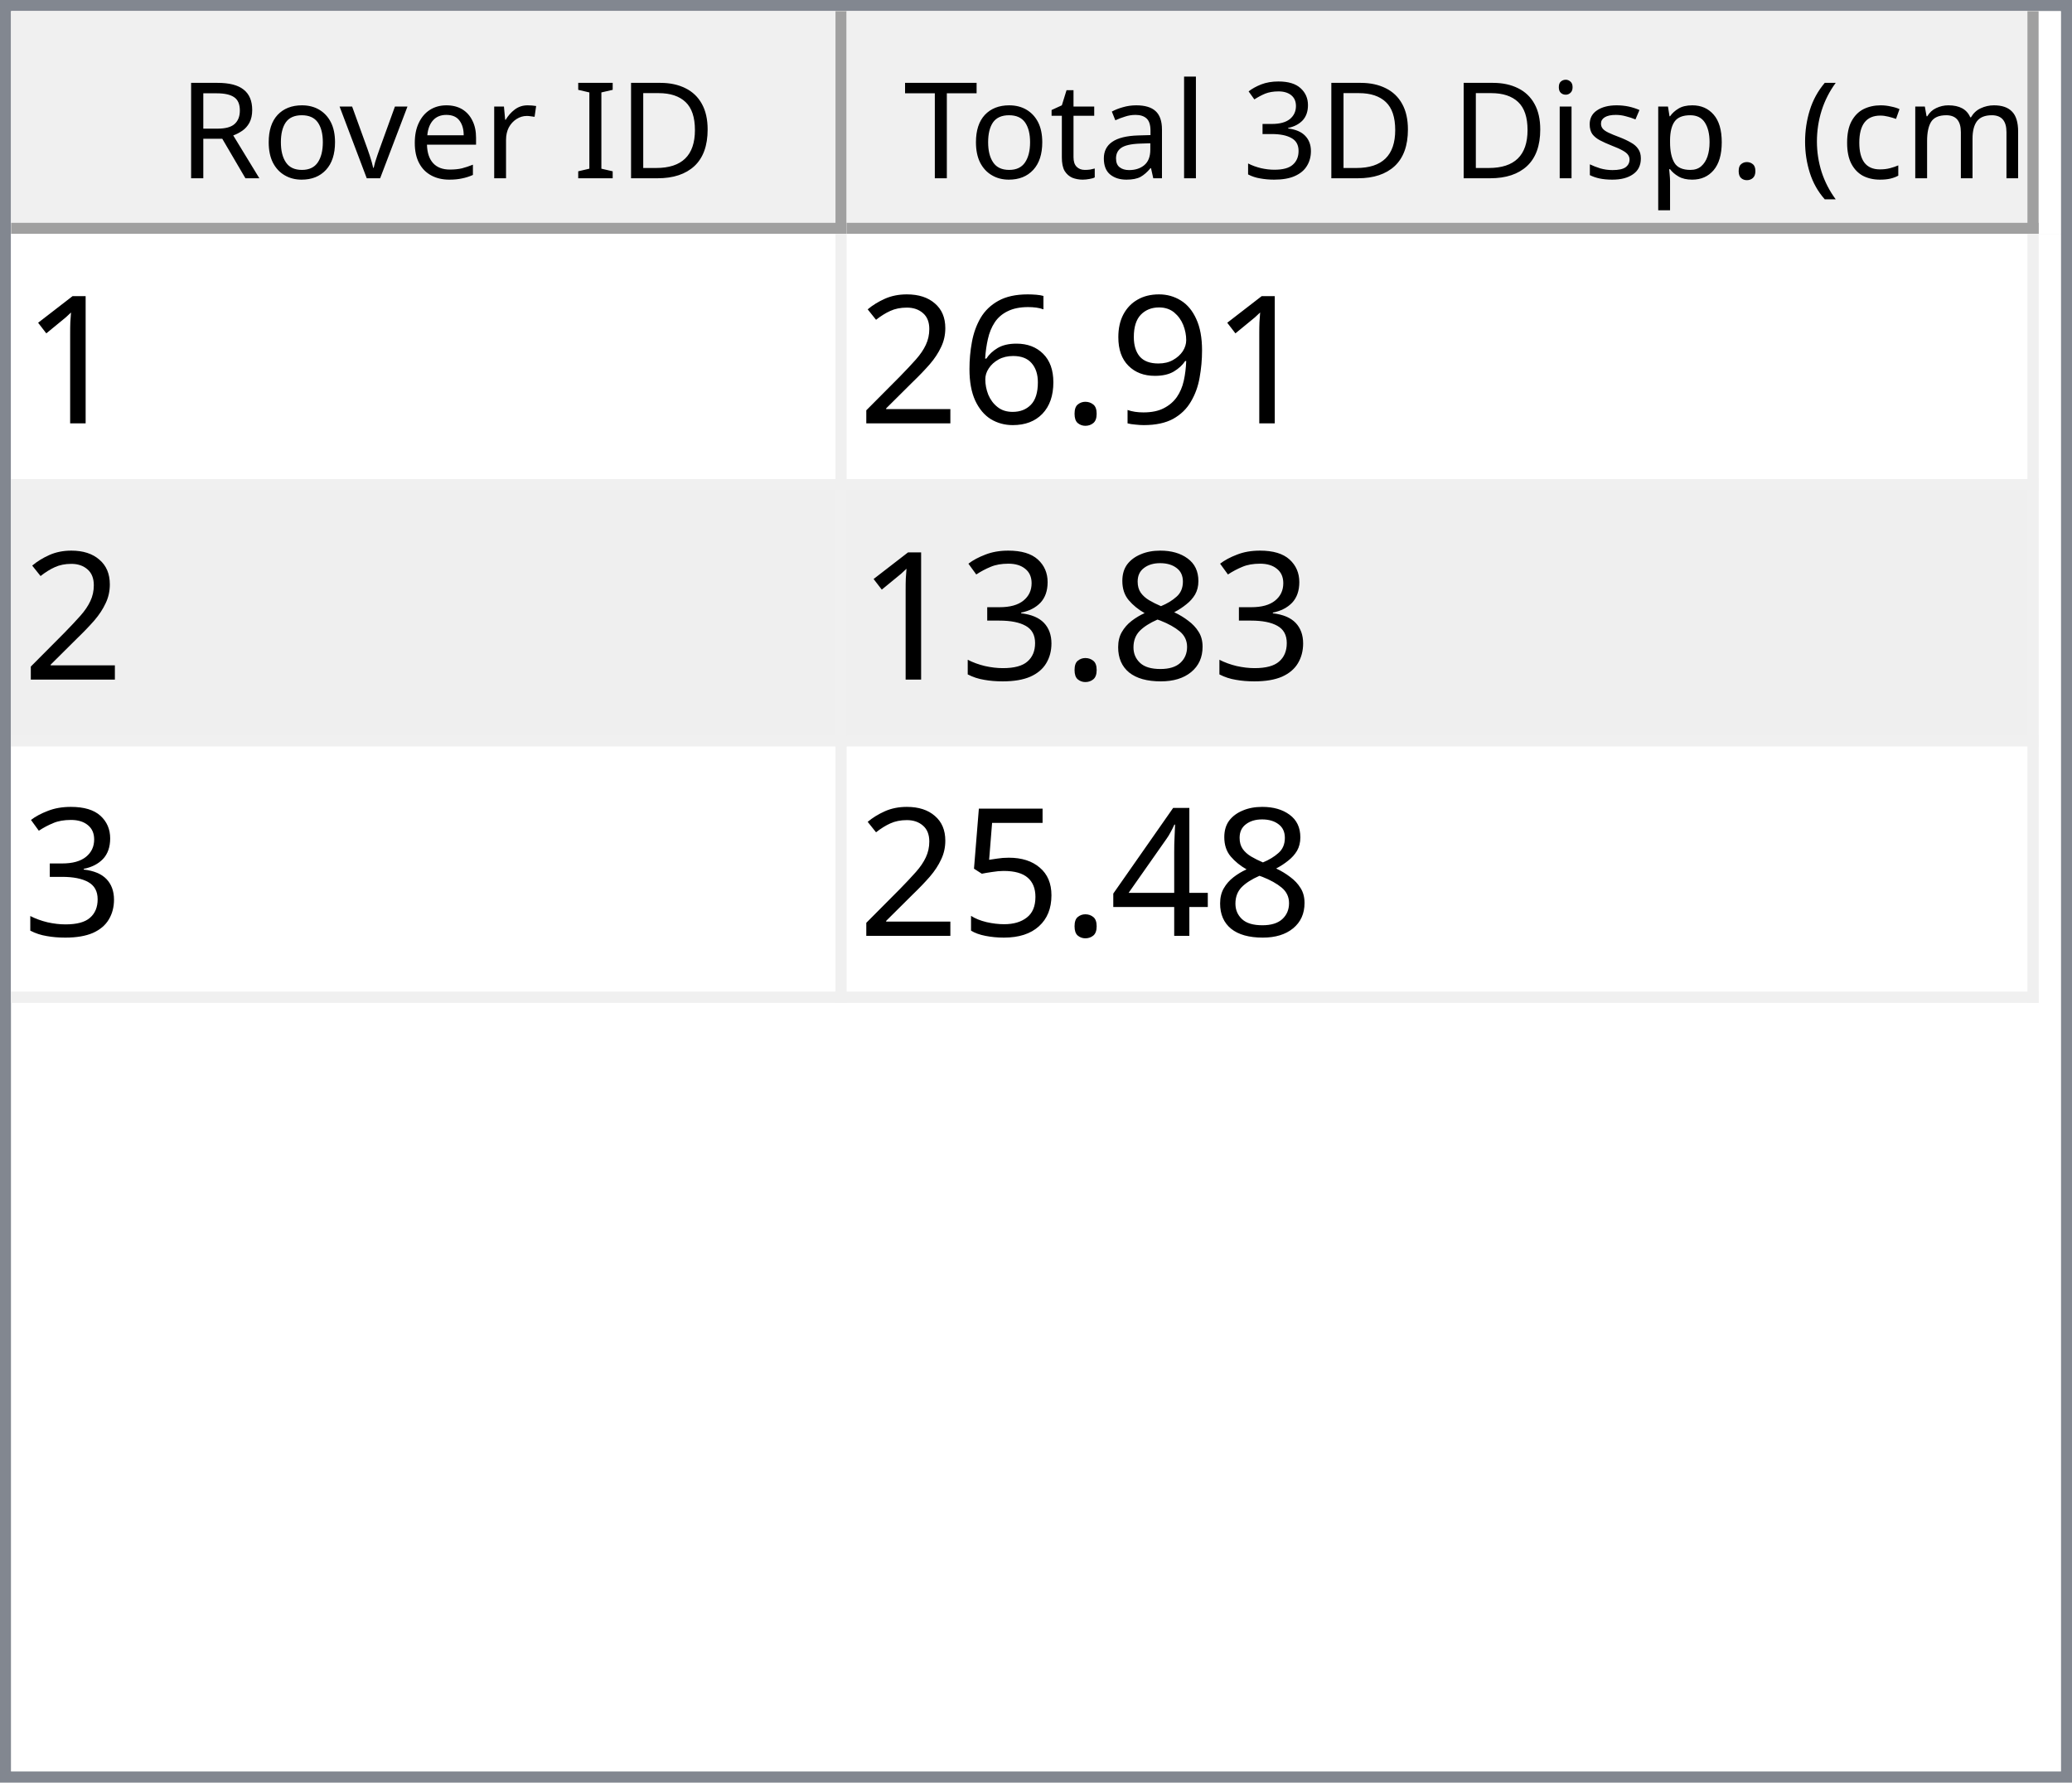
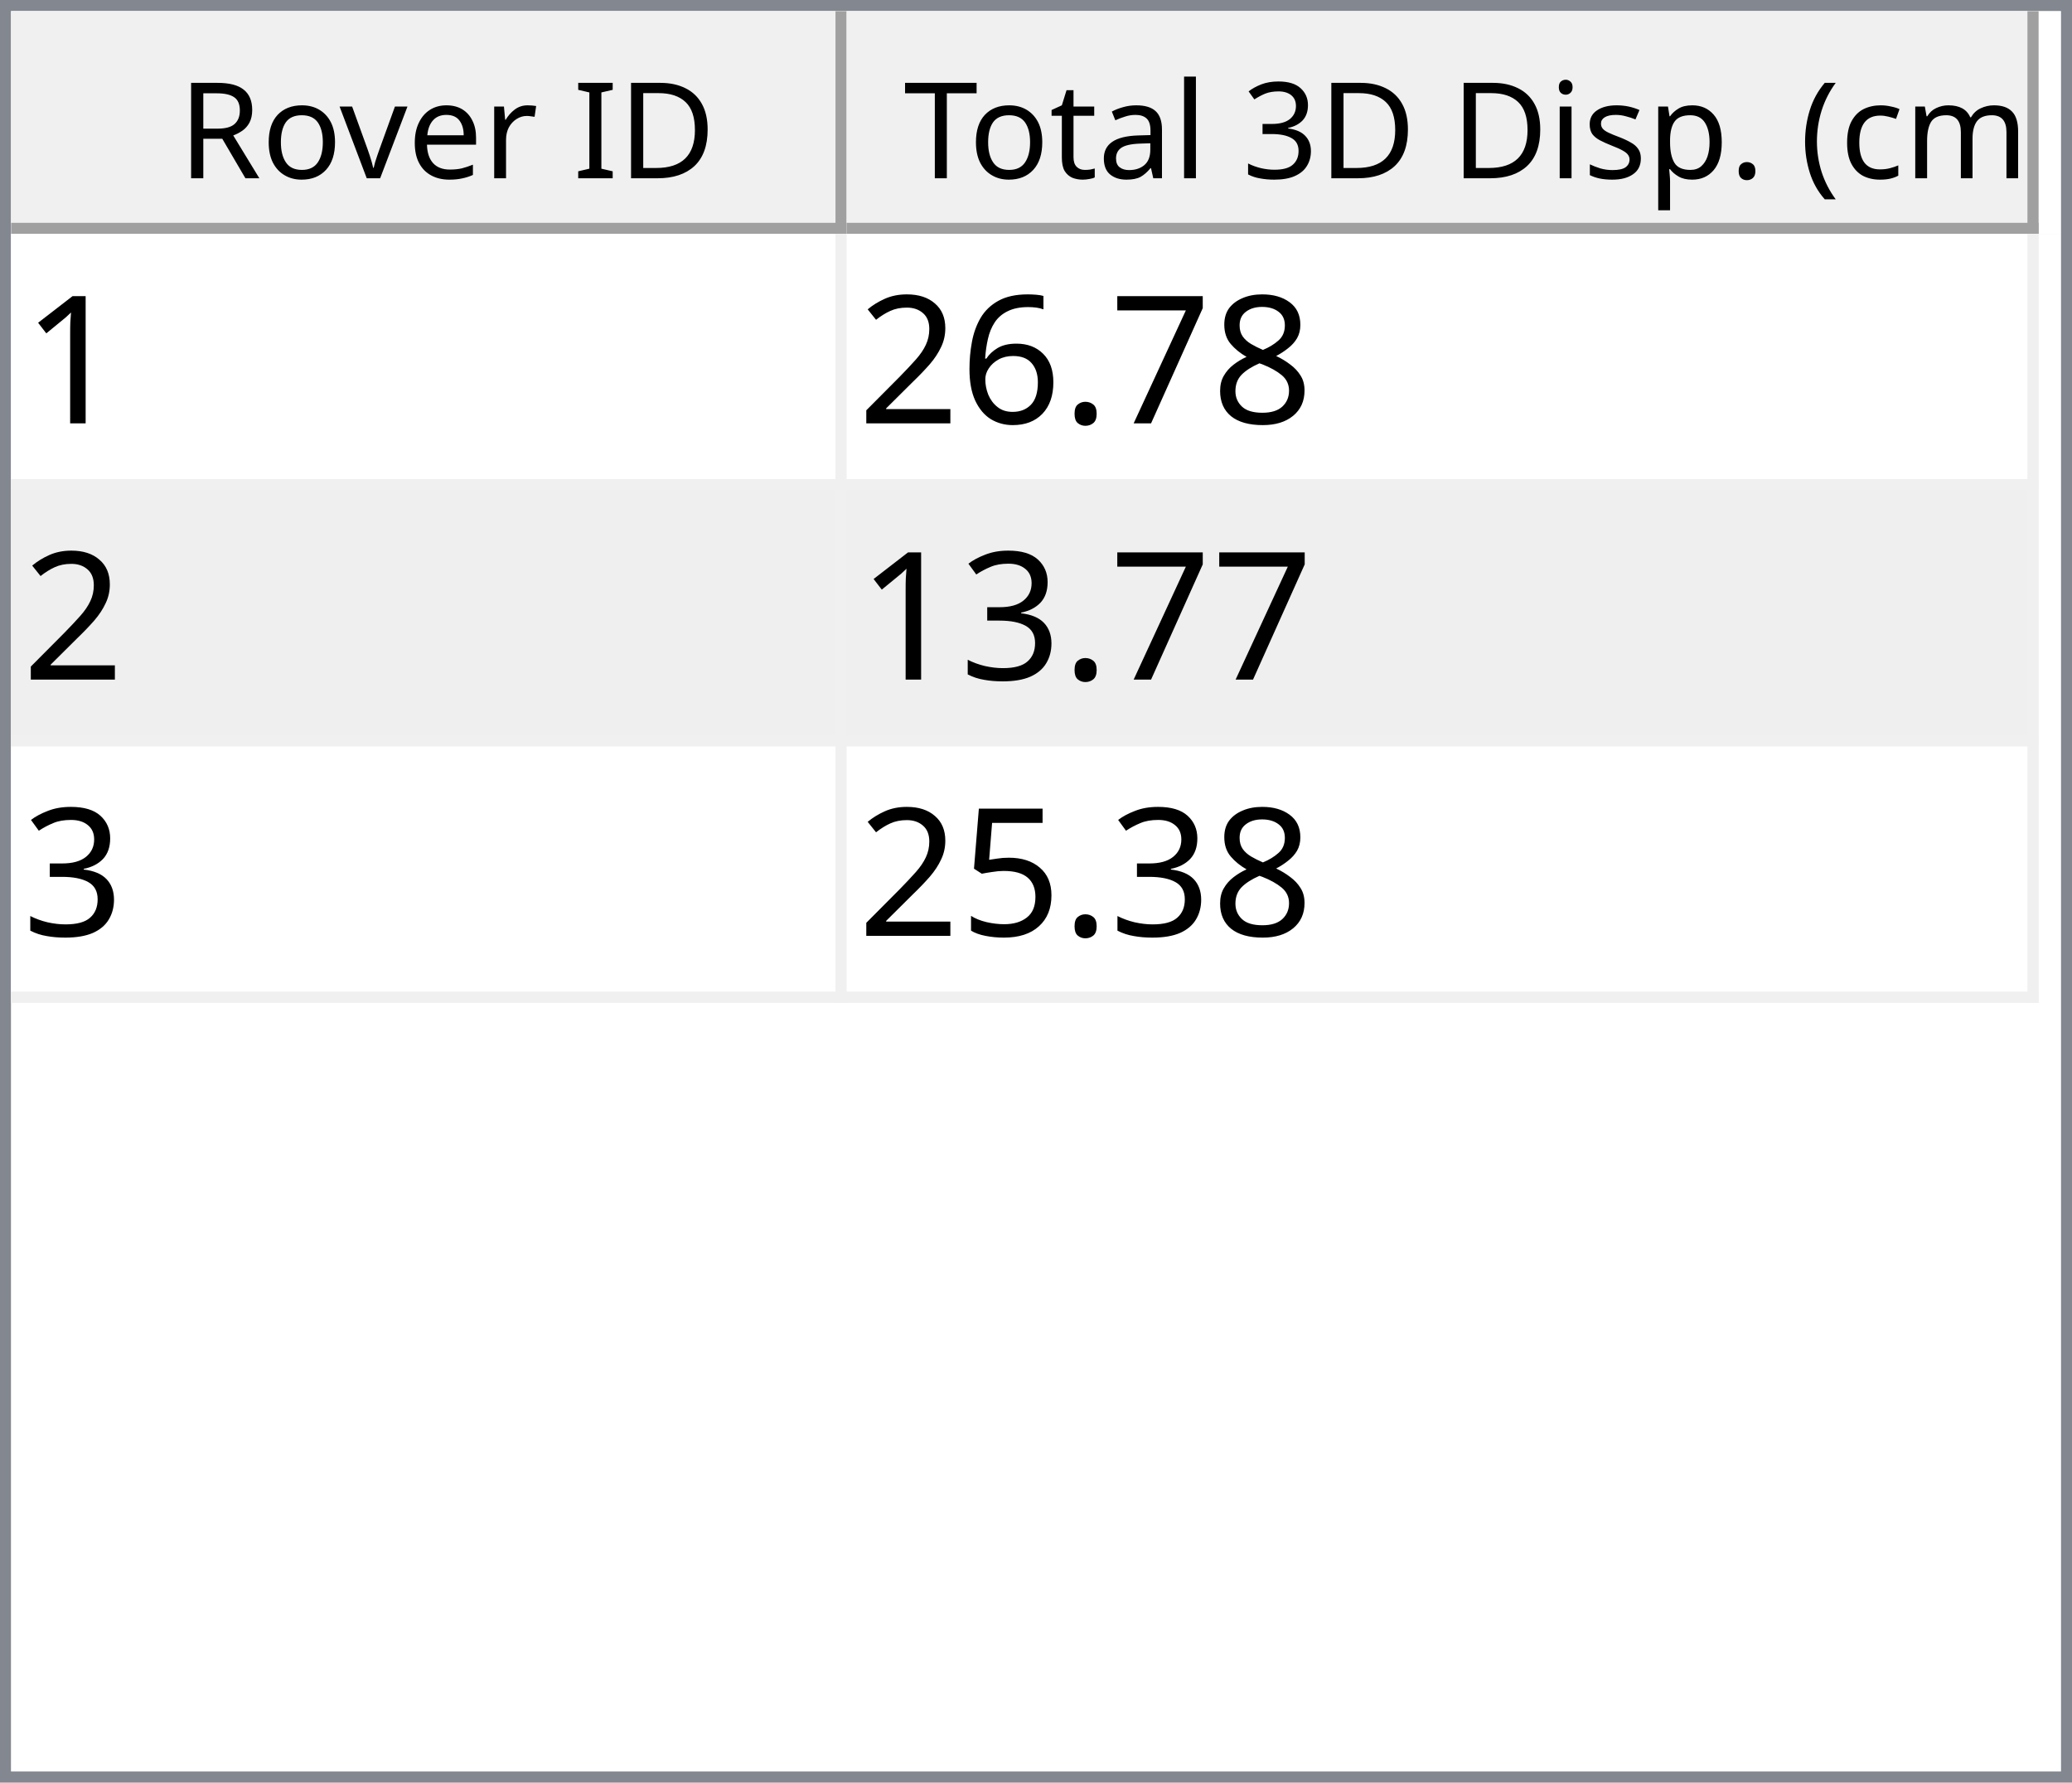
<svg xmlns="http://www.w3.org/2000/svg" style="fill-opacity:1; color-rendering:auto; color-interpolation:auto; text-rendering:auto; stroke:black; stroke-linecap:square; stroke-miterlimit:10; shape-rendering:auto; stroke-opacity:1; fill:black; stroke-dasharray:none; font-weight:normal; stroke-width:1; font-family:'Dialog'; font-style:normal; stroke-linejoin:miter; font-size:12px; stroke-dashoffset:0; image-rendering:auto;" width="186" height="160">
  <defs id="genericDefs" />
  <g>
    <defs id="defs1">
      <clipPath clipPathUnits="userSpaceOnUse" id="clipPath1">
        <path d="M0 0 L186 0 L186 160 L0 160 L0 0 Z" />
      </clipPath>
      <clipPath clipPathUnits="userSpaceOnUse" id="clipPath2">
        <path d="M0 0 L0 160 L186 160 L186 0 Z" />
      </clipPath>
      <clipPath clipPathUnits="userSpaceOnUse" id="clipPath3">
        <path d="M0 0 L0 20 L184 20 L184 0 Z" />
      </clipPath>
      <clipPath clipPathUnits="userSpaceOnUse" id="clipPath4">
        <path d="M0 0 L0 20 L75 20 L75 0 Z" />
      </clipPath>
      <clipPath clipPathUnits="userSpaceOnUse" id="clipPath5">
        <path d="M1 1 L1 19 L74 19 L74 1 Z" />
      </clipPath>
      <clipPath clipPathUnits="userSpaceOnUse" id="clipPath6">
        <path d="M0 0 L0 18 L73 18 L73 0 Z" />
      </clipPath>
      <clipPath clipPathUnits="userSpaceOnUse" id="clipPath7">
        <path d="M-0.5 -0.5 L-0.5 19.5 L74.5 19.5 L74.5 -0.5 Z" />
      </clipPath>
      <clipPath clipPathUnits="userSpaceOnUse" id="clipPath8">
        <path d="M0 0 L0 20 L107 20 L107 0 Z" />
      </clipPath>
      <clipPath clipPathUnits="userSpaceOnUse" id="clipPath9">
        <path d="M1 1 L1 19 L106 19 L106 1 Z" />
      </clipPath>
      <clipPath clipPathUnits="userSpaceOnUse" id="clipPath10">
        <path d="M0 0 L0 18 L105 18 L105 0 Z" />
      </clipPath>
      <clipPath clipPathUnits="userSpaceOnUse" id="clipPath11">
        <path d="M-0.5 -0.5 L-0.5 19.5 L106.5 19.5 L106.5 -0.5 Z" />
      </clipPath>
      <clipPath clipPathUnits="userSpaceOnUse" id="clipPath12">
        <path d="M0 0 L0 138 L184 138 L184 0 Z" />
      </clipPath>
      <clipPath clipPathUnits="userSpaceOnUse" id="clipPath13">
        <path d="M0 0 L0 69 L182 69 L182 0 Z" />
      </clipPath>
      <clipPath clipPathUnits="userSpaceOnUse" id="clipPath14">
        <path d="M-0.5 -0.5 L-0.5 68.5 L181.5 68.5 L181.5 -0.5 Z" />
      </clipPath>
      <clipPath clipPathUnits="userSpaceOnUse" id="clipPath15">
        <path d="M0 0 L0 22 L74 22 L74 0 Z" />
      </clipPath>
      <clipPath clipPathUnits="userSpaceOnUse" id="clipPath16">
        <path d="M0 0 L0 22 L106 22 L106 0 Z" />
      </clipPath>
      <font horiz-adv-x="64.551" id="font1">
        <font-face ascent="107.91" descent="25.098" units-per-em="100" style="font-style:normal; font-family:Segoe UI; font-weight:normal;" />
        <missing-glyph horiz-adv-x="64.551" d="M8.109 0 L8.109 68.266 L56.453 68.266 L56.453 0 L8.109 0 ZM15.328 7.234 L49.219 7.234 L49.219 61.031 L15.328 61.031 L15.328 7.234 Z" />
        <glyph unicode="D" horiz-adv-x="70.117" d="M9.188 0 L9.188 70.016 L28.516 70.016 Q65.531 70.016 65.531 35.891 Q65.531 19.672 55.25 9.836 Q44.969 0 27.734 0 L9.188 0 ZM17.391 62.594 L17.391 7.422 L27.828 7.422 Q41.609 7.422 49.273 14.797 Q56.938 22.172 56.938 35.688 Q56.938 62.594 28.328 62.594 L17.391 62.594 Z" />
        <glyph unicode="I" horiz-adv-x="26.611" d="M17.391 0 L9.188 0 L9.188 70.016 L17.391 70.016 L17.391 0 Z" />
        <glyph unicode=" " horiz-adv-x="27.393" d="" />
        <glyph unicode="r" horiz-adv-x="34.766" d="M34.188 41.891 Q32.078 43.5 28.125 43.5 Q23 43.5 19.555 38.672 Q16.109 33.844 16.109 25.484 L16.109 0 L8.109 0 L8.109 50 L16.109 50 L16.109 39.703 L16.312 39.703 Q18.016 44.969 21.531 47.922 Q25.047 50.875 29.391 50.875 Q32.516 50.875 34.188 50.203 L34.188 41.891 Z" />
        <glyph unicode="e" horiz-adv-x="52.295" d="M48.297 23 L12.984 23 Q13.188 14.656 17.484 10.109 Q21.781 5.562 29.297 5.562 Q37.75 5.562 44.828 11.141 L44.828 3.609 Q38.234 -1.172 27.391 -1.172 Q16.797 -1.172 10.742 5.641 Q4.688 12.453 4.688 24.812 Q4.688 36.469 11.305 43.82 Q17.922 51.172 27.734 51.172 Q37.547 51.172 42.922 44.828 Q48.297 38.484 48.297 27.203 L48.297 23 ZM40.094 29.781 Q40.047 36.719 36.75 40.578 Q33.453 44.438 27.594 44.438 Q21.922 44.438 17.969 40.383 Q14.016 36.328 13.094 29.781 L40.094 29.781 Z" />
        <glyph unicode="v" horiz-adv-x="47.9" d="M47.406 50 L27.484 0 L19.625 0 L0.688 50 L9.469 50 L22.172 13.672 Q23.578 9.672 23.922 6.688 L24.125 6.688 Q24.609 10.453 25.688 13.484 L38.969 50 L47.406 50 Z" />
        <glyph unicode="o" horiz-adv-x="58.594" d="M29 -1.172 Q17.922 -1.172 11.305 5.836 Q4.688 12.844 4.688 24.422 Q4.688 37.016 11.57 44.094 Q18.453 51.172 30.172 51.172 Q41.359 51.172 47.633 44.289 Q53.906 37.406 53.906 25.203 Q53.906 13.234 47.141 6.031 Q40.375 -1.172 29 -1.172 ZM29.594 44.438 Q21.875 44.438 17.383 39.188 Q12.891 33.938 12.891 24.703 Q12.891 15.828 17.43 10.695 Q21.969 5.562 29.594 5.562 Q37.359 5.562 41.531 10.594 Q45.703 15.625 45.703 24.906 Q45.703 34.281 41.531 39.359 Q37.359 44.438 29.594 44.438 Z" />
        <glyph unicode="R" horiz-adv-x="59.814" d="M59.375 0 L49.609 0 L37.891 19.625 Q36.281 22.359 34.766 24.289 Q33.25 26.219 31.664 27.438 Q30.078 28.656 28.25 29.219 Q26.422 29.781 24.125 29.781 L17.391 29.781 L17.391 0 L9.188 0 L9.188 70.016 L30.078 70.016 Q34.672 70.016 38.555 68.867 Q42.438 67.719 45.289 65.375 Q48.141 63.031 49.758 59.547 Q51.375 56.062 51.375 51.375 Q51.375 47.703 50.273 44.656 Q49.172 41.609 47.148 39.211 Q45.125 36.812 42.266 35.133 Q39.406 33.453 35.844 32.516 L35.844 32.328 Q37.594 31.547 38.891 30.547 Q40.188 29.547 41.359 28.18 Q42.531 26.812 43.68 25.078 Q44.828 23.344 46.234 21.047 L59.375 0 ZM17.391 62.594 L17.391 37.203 L28.516 37.203 Q31.594 37.203 34.203 38.133 Q36.812 39.062 38.719 40.797 Q40.625 42.531 41.703 45.047 Q42.781 47.562 42.781 50.688 Q42.781 56.297 39.141 59.445 Q35.5 62.594 28.609 62.594 L17.391 62.594 Z" />
        <glyph unicode=")" horiz-adv-x="30.176" d="M8.297 -15.922 L1.172 -15.922 Q16.406 2.344 16.406 26.812 Q16.406 51.469 1.078 70.016 L8.297 70.016 Q23.531 52.156 23.531 26.703 Q23.531 1.375 8.297 -15.922 Z" />
        <glyph unicode="m" horiz-adv-x="86.133" d="M79.109 0 L71.094 0 L71.094 28.719 Q71.094 37.016 68.531 40.727 Q65.969 44.438 59.906 44.438 Q54.781 44.438 51.195 39.75 Q47.609 35.062 47.609 28.516 L47.609 0 L39.594 0 L39.594 29.688 Q39.594 44.438 28.219 44.438 Q22.953 44.438 19.531 40.016 Q16.109 35.594 16.109 28.516 L16.109 0 L8.109 0 L8.109 50 L16.109 50 L16.109 42.094 L16.312 42.094 Q21.625 51.172 31.844 51.172 Q36.969 51.172 40.773 48.312 Q44.578 45.453 46 40.828 Q51.562 51.172 62.594 51.172 Q79.109 51.172 79.109 30.812 L79.109 0 Z" />
        <glyph unicode="c" horiz-adv-x="46.191" d="M42.188 2.297 Q36.422 -1.172 28.516 -1.172 Q17.828 -1.172 11.258 5.789 Q4.688 12.75 4.688 23.828 Q4.688 36.188 11.766 43.68 Q18.844 51.172 30.672 51.172 Q37.25 51.172 42.281 48.734 L42.281 40.531 Q36.719 44.438 30.375 44.438 Q22.703 44.438 17.797 38.945 Q12.891 33.453 12.891 24.516 Q12.891 15.719 17.508 10.641 Q22.125 5.562 29.891 5.562 Q36.422 5.562 42.188 9.906 L42.188 2.297 Z" />
        <glyph unicode="(" horiz-adv-x="30.176" d="M29.109 -15.922 L21.969 -15.922 Q6.844 1.375 6.844 26.703 Q6.844 52.156 21.969 70.016 L29.203 70.016 Q13.875 51.469 13.875 26.812 Q13.875 2.344 29.109 -15.922 Z" />
        <glyph unicode="." horiz-adv-x="21.68" d="M10.891 -1.078 Q8.641 -1.078 7.055 0.539 Q5.469 2.156 5.469 4.391 Q5.469 6.641 7.055 8.273 Q8.641 9.906 10.891 9.906 Q13.188 9.906 14.797 8.273 Q16.406 6.641 16.406 4.391 Q16.406 2.156 14.797 0.539 Q13.188 -1.078 10.891 -1.078 Z" />
        <glyph unicode="p" horiz-adv-x="58.789" d="M16.312 7.234 L16.109 7.234 L16.109 -23 L8.109 -23 L8.109 50 L16.109 50 L16.109 41.219 L16.312 41.219 Q22.219 51.172 33.594 51.172 Q43.266 51.172 48.688 44.461 Q54.109 37.75 54.109 26.469 Q54.109 13.922 48 6.375 Q41.891 -1.172 31.297 -1.172 Q21.578 -1.172 16.312 7.234 ZM16.109 27.391 L16.109 20.406 Q16.109 14.203 20.141 9.883 Q24.172 5.562 30.375 5.562 Q37.641 5.562 41.773 11.133 Q45.906 16.703 45.906 26.609 Q45.906 34.969 42.047 39.703 Q38.188 44.438 31.594 44.438 Q24.609 44.438 20.359 39.578 Q16.109 34.719 16.109 27.391 Z" />
        <glyph unicode="s" horiz-adv-x="42.432" d="M5.078 1.812 L5.078 10.406 Q11.625 5.562 19.484 5.562 Q30.031 5.562 30.031 12.594 Q30.031 14.594 29.125 15.992 Q28.219 17.391 26.68 18.461 Q25.141 19.531 23.07 20.383 Q21 21.234 18.609 22.172 Q15.281 23.484 12.766 24.828 Q10.25 26.172 8.57 27.859 Q6.891 29.547 6.031 31.695 Q5.172 33.844 5.172 36.719 Q5.172 40.234 6.789 42.945 Q8.406 45.656 11.086 47.484 Q13.766 49.312 17.211 50.242 Q20.656 51.172 24.312 51.172 Q30.812 51.172 35.938 48.922 L35.938 40.828 Q30.422 44.438 23.25 44.438 Q21 44.438 19.195 43.922 Q17.391 43.406 16.094 42.477 Q14.797 41.547 14.086 40.258 Q13.375 38.969 13.375 37.406 Q13.375 35.453 14.086 34.133 Q14.797 32.812 16.164 31.789 Q17.531 30.766 19.484 29.938 Q21.438 29.109 23.922 28.125 Q27.25 26.859 29.883 25.516 Q32.516 24.172 34.375 22.484 Q36.234 20.797 37.234 18.602 Q38.234 16.406 38.234 13.375 Q38.234 9.672 36.602 6.938 Q34.969 4.203 32.234 2.398 Q29.5 0.594 25.93 -0.289 Q22.359 -1.172 18.453 -1.172 Q10.75 -1.172 5.078 1.812 Z" />
        <glyph unicode="i" horiz-adv-x="24.219" d="M12.203 62.703 Q10.062 62.703 8.547 64.164 Q7.031 65.625 7.031 67.875 Q7.031 70.125 8.547 71.609 Q10.062 73.094 12.203 73.094 Q14.406 73.094 15.945 71.609 Q17.484 70.125 17.484 67.875 Q17.484 65.719 15.945 64.211 Q14.406 62.703 12.203 62.703 ZM16.109 0 L8.109 0 L8.109 50 L16.109 50 L16.109 0 Z" />
        <glyph unicode="3" horiz-adv-x="53.906" d="M46.531 19.828 Q46.531 15.094 44.75 11.211 Q42.969 7.328 39.719 4.57 Q36.469 1.812 31.93 0.297 Q27.391 -1.219 21.922 -1.219 Q11.922 -1.219 6 2.594 L6 11.188 Q13.094 5.609 22.219 5.609 Q25.875 5.609 28.828 6.539 Q31.781 7.469 33.906 9.227 Q36.031 10.984 37.18 13.477 Q38.328 15.969 38.328 19.094 Q38.328 32.812 18.797 32.812 L12.984 32.812 L12.984 39.594 L18.5 39.594 Q35.797 39.594 35.797 52.484 Q35.797 64.406 22.609 64.406 Q15.188 64.406 8.688 59.422 L8.688 67.188 Q15.375 71.188 24.609 71.188 Q29 71.188 32.57 69.969 Q36.141 68.75 38.68 66.555 Q41.219 64.359 42.609 61.281 Q44 58.203 44 54.5 Q44 40.672 30.031 36.719 L30.031 36.531 Q33.594 36.141 36.625 34.797 Q39.656 33.453 41.852 31.305 Q44.047 29.156 45.289 26.25 Q46.531 23.344 46.531 19.828 Z" />
        <glyph unicode="l" horiz-adv-x="24.219" d="M16.109 0 L8.109 0 L8.109 74.031 L16.109 74.031 L16.109 0 Z" />
        <glyph unicode="a" horiz-adv-x="50.879" d="M43.891 0 L35.891 0 L35.891 7.812 L35.688 7.812 Q30.469 -1.172 20.312 -1.172 Q12.844 -1.172 8.617 2.781 Q4.391 6.734 4.391 13.281 Q4.391 27.297 20.906 29.594 L35.891 31.688 Q35.891 44.438 25.594 44.438 Q16.547 44.438 9.281 38.281 L9.281 46.484 Q16.656 51.172 26.266 51.172 Q43.891 51.172 43.891 32.516 L43.891 0 ZM35.891 25.297 L23.828 23.641 Q18.266 22.859 15.43 20.875 Q12.594 18.891 12.594 13.875 Q12.594 10.203 15.211 7.883 Q17.828 5.562 22.172 5.562 Q28.125 5.562 32.008 9.742 Q35.891 13.922 35.891 20.312 L35.891 25.297 Z" />
        <glyph unicode="t" horiz-adv-x="33.887" d="M31.297 0.484 Q28.469 -1.078 23.828 -1.078 Q10.688 -1.078 10.688 13.578 L10.688 43.172 L2.094 43.172 L2.094 50 L10.688 50 L10.688 62.203 L18.703 64.797 L18.703 50 L31.297 50 L31.297 43.172 L18.703 43.172 L18.703 14.984 Q18.703 9.969 20.414 7.82 Q22.125 5.672 26.078 5.672 Q29.109 5.672 31.297 7.328 L31.297 0.484 Z" />
        <glyph unicode="T" horiz-adv-x="52.393" d="M50.594 62.594 L30.375 62.594 L30.375 0 L22.172 0 L22.172 62.594 L2 62.594 L2 70.016 L50.594 70.016 L50.594 62.594 Z" />
      </font>
      <font horiz-adv-x="75.0" id="font2">
        <font-face ascent="100.537" descent="21.973" units-per-em="100" style="font-style:normal; font-family:sans-serif; font-weight:normal;" />
        <missing-glyph horiz-adv-x="75.0" d="M12.5 0 L12.5 62.5 L62.5 62.5 L62.5 0 L12.5 0 ZM14.062 1.562 L60.938 1.562 L60.938 60.938 L14.062 60.938 L14.062 1.562 Z" />
        <glyph unicode="1" horiz-adv-x="55.615" d="M37.25 0 L28.469 0 L28.469 56 Q25.297 52.984 20.141 49.953 Q14.984 46.922 10.891 45.406 L10.891 53.906 Q18.266 57.375 23.781 62.305 Q29.297 67.234 31.594 71.875 L37.25 71.875 L37.25 0 Z" />
-         <glyph unicode="9" horiz-adv-x="55.615" d="M5.469 16.547 L13.922 17.328 Q14.984 11.375 18.016 8.688 Q21.047 6 25.781 6 Q29.828 6 32.883 7.859 Q35.938 9.719 37.891 12.82 Q39.844 15.922 41.164 21.195 Q42.484 26.469 42.484 31.938 Q42.484 32.516 42.438 33.688 Q39.797 29.5 35.234 26.883 Q30.672 24.266 25.344 24.266 Q16.453 24.266 10.305 30.711 Q4.156 37.156 4.156 47.703 Q4.156 58.594 10.578 65.234 Q17 71.875 26.656 71.875 Q33.641 71.875 39.43 68.117 Q45.219 64.359 48.219 57.398 Q51.219 50.438 51.219 37.25 Q51.219 23.531 48.242 15.406 Q45.266 7.281 39.383 3.031 Q33.5 -1.219 25.594 -1.219 Q17.188 -1.219 11.867 3.445 Q6.547 8.109 5.469 16.547 ZM41.453 48.141 Q41.453 55.719 37.43 60.156 Q33.406 64.594 27.734 64.594 Q21.875 64.594 17.531 59.812 Q13.188 55.031 13.188 47.406 Q13.188 40.578 17.312 36.305 Q21.438 32.031 27.484 32.031 Q33.594 32.031 37.523 36.305 Q41.453 40.578 41.453 48.141 Z" />
+         <glyph unicode="8" horiz-adv-x="55.615" d="M17.672 38.812 Q12.203 40.828 9.57 44.539 Q6.938 48.25 6.938 53.422 Q6.938 61.234 12.555 66.555 Q18.172 71.875 27.484 71.875 Q36.859 71.875 42.578 66.43 Q48.297 60.984 48.297 53.172 Q48.297 48.188 45.68 44.508 Q43.062 40.828 37.75 38.812 Q44.344 36.672 47.781 31.883 Q51.219 27.094 51.219 20.453 Q51.219 11.281 44.727 5.031 Q38.234 -1.219 27.641 -1.219 Q17.047 -1.219 10.547 5.055 Q4.047 11.328 4.047 20.703 Q4.047 27.688 7.594 32.398 Q11.141 37.109 17.672 38.812 ZM15.922 53.719 Q15.922 48.641 19.195 45.414 Q22.469 42.188 27.688 42.188 Q32.766 42.188 36.016 45.383 Q39.266 48.578 39.266 53.219 Q39.266 58.062 35.914 61.359 Q32.562 64.656 27.594 64.656 Q22.562 64.656 19.242 61.43 Q15.922 58.203 15.922 53.719 ZM13.094 20.656 Q13.094 16.891 14.875 13.375 Q16.656 9.859 20.172 7.93 Q23.688 6 27.734 6 Q34.031 6 38.133 10.055 Q42.234 14.109 42.234 20.359 Q42.234 26.703 38.016 30.859 Q33.797 35.016 27.438 35.016 Q21.234 35.016 17.164 30.914 Q13.094 26.812 13.094 20.656 Z" />
+         <glyph unicode="7" horiz-adv-x="55.615" d="M4.734 62.203 L4.734 70.656 L51.078 70.656 L51.078 63.812 Q44.234 56.547 37.523 44.484 Q30.812 32.422 27.156 19.672 Q24.516 10.688 23.781 0 L14.75 0 Q14.891 8.453 18.062 20.414 Q21.234 32.375 27.172 43.484 Q33.109 54.594 39.797 62.203 L4.734 62.203 Z" />
        <glyph unicode="." horiz-adv-x="27.783" d="M9.078 0 L9.078 10.016 L19.094 10.016 L19.094 0 L9.078 0 Z" />
        <glyph unicode="6" horiz-adv-x="55.615" d="M49.75 54.047 L41.016 53.375 Q39.844 58.547 37.703 60.891 Q34.125 64.656 28.906 64.656 Q24.703 64.656 21.531 62.312 Q17.391 59.281 14.992 53.469 Q12.594 47.656 12.5 36.922 Q15.672 41.75 20.266 44.094 Q24.859 46.438 29.891 46.438 Q38.672 46.438 44.852 39.969 Q51.031 33.5 51.031 23.25 Q51.031 16.5 48.125 10.719 Q45.219 4.938 40.141 1.859 Q35.062 -1.219 28.609 -1.219 Q17.625 -1.219 10.695 6.859 Q3.766 14.938 3.766 33.5 Q3.766 54.25 11.422 63.672 Q18.109 71.875 29.438 71.875 Q37.891 71.875 43.289 67.141 Q48.688 62.406 49.75 54.047 ZM13.875 23.188 Q13.875 18.656 15.797 14.508 Q17.719 10.359 21.188 8.18 Q24.656 6 28.469 6 Q34.031 6 38.039 10.492 Q42.047 14.984 42.047 22.703 Q42.047 30.125 38.086 34.398 Q34.125 38.672 28.125 38.672 Q22.172 38.672 18.023 34.398 Q13.875 30.125 13.875 23.188 Z" />
        <glyph unicode="2" horiz-adv-x="55.615" d="M50.344 8.453 L50.344 0 L3.031 0 Q2.938 3.172 4.047 6.109 Q5.859 10.938 9.836 15.625 Q13.812 20.312 21.344 26.469 Q33.016 36.031 37.117 41.625 Q41.219 47.219 41.219 52.203 Q41.219 57.422 37.477 61.008 Q33.734 64.594 27.734 64.594 Q21.391 64.594 17.578 60.789 Q13.766 56.984 13.719 50.25 L4.688 51.172 Q5.609 61.281 11.664 66.578 Q17.719 71.875 27.938 71.875 Q38.234 71.875 44.242 66.164 Q50.25 60.453 50.25 52 Q50.25 47.703 48.492 43.555 Q46.734 39.406 42.656 34.812 Q38.578 30.219 29.109 22.219 Q21.188 15.578 18.945 13.211 Q16.703 10.844 15.234 8.453 L50.344 8.453 Z" />
-         <glyph unicode="8" horiz-adv-x="55.615" d="M17.672 38.812 Q12.203 40.828 9.57 44.539 Q6.938 48.25 6.938 53.422 Q6.938 61.234 12.555 66.555 Q18.172 71.875 27.484 71.875 Q36.859 71.875 42.578 66.43 Q48.297 60.984 48.297 53.172 Q48.297 48.188 45.68 44.508 Q43.062 40.828 37.75 38.812 Q44.344 36.672 47.781 31.883 Q51.219 27.094 51.219 20.453 Q51.219 11.281 44.727 5.031 Q38.234 -1.219 27.641 -1.219 Q17.047 -1.219 10.547 5.055 Q4.047 11.328 4.047 20.703 Q4.047 27.688 7.594 32.398 Q11.141 37.109 17.672 38.812 ZM15.922 53.719 Q15.922 48.641 19.195 45.414 Q22.469 42.188 27.688 42.188 Q32.766 42.188 36.016 45.383 Q39.266 48.578 39.266 53.219 Q39.266 58.062 35.914 61.359 Q32.562 64.656 27.594 64.656 Q22.562 64.656 19.242 61.43 Q15.922 58.203 15.922 53.719 ZM13.094 20.656 Q13.094 16.891 14.875 13.375 Q16.656 9.859 20.172 7.93 Q23.688 6 27.734 6 Q34.031 6 38.133 10.055 Q42.234 14.109 42.234 20.359 Q42.234 26.703 38.016 30.859 Q33.797 35.016 27.438 35.016 Q21.234 35.016 17.164 30.914 Q13.094 26.812 13.094 20.656 Z" />
        <glyph unicode="3" horiz-adv-x="55.615" d="M4.203 18.891 L12.984 20.062 Q14.5 12.594 18.141 9.297 Q21.781 6 27 6 Q33.203 6 37.477 10.297 Q41.75 14.594 41.75 20.953 Q41.75 27 37.797 30.93 Q33.844 34.859 27.734 34.859 Q25.25 34.859 21.531 33.891 L22.516 41.609 Q23.391 41.5 23.922 41.5 Q29.547 41.5 34.039 44.43 Q38.531 47.359 38.531 53.469 Q38.531 58.297 35.258 61.477 Q31.984 64.656 26.812 64.656 Q21.688 64.656 18.266 61.43 Q14.844 58.203 13.875 51.766 L5.078 53.328 Q6.688 62.156 12.398 67.016 Q18.109 71.875 26.609 71.875 Q32.469 71.875 37.398 69.359 Q42.328 66.844 44.945 62.5 Q47.562 58.156 47.562 53.266 Q47.562 48.641 45.07 44.828 Q42.578 41.016 37.703 38.766 Q44.047 37.312 47.562 32.695 Q51.078 28.078 51.078 21.141 Q51.078 11.766 44.242 5.25 Q37.406 -1.266 26.953 -1.266 Q17.531 -1.266 11.305 4.352 Q5.078 9.969 4.203 18.891 Z" />
-         <glyph unicode="4" horiz-adv-x="55.615" d="M32.328 0 L32.328 17.141 L1.266 17.141 L1.266 25.203 L33.938 71.578 L41.109 71.578 L41.109 25.203 L50.781 25.203 L50.781 17.141 L41.109 17.141 L41.109 0 L32.328 0 ZM32.328 25.203 L32.328 57.469 L9.906 25.203 L32.328 25.203 Z" />
        <glyph unicode="5" horiz-adv-x="55.615" d="M4.156 18.75 L13.375 19.531 Q14.406 12.797 18.141 9.398 Q21.875 6 27.156 6 Q33.5 6 37.891 10.789 Q42.281 15.578 42.281 23.484 Q42.281 31 38.062 35.352 Q33.844 39.703 27 39.703 Q22.75 39.703 19.336 37.773 Q15.922 35.844 13.969 32.766 L5.719 33.844 L12.641 70.609 L48.25 70.609 L48.25 62.203 L19.672 62.203 L15.828 42.969 Q22.266 47.469 29.344 47.469 Q38.719 47.469 45.164 40.969 Q51.609 34.469 51.609 24.266 Q51.609 14.547 45.953 7.469 Q39.062 -1.219 27.156 -1.219 Q17.391 -1.219 11.211 4.25 Q5.031 9.719 4.156 18.75 Z" />
      </font>
    </defs>
    <g style="fill:white; stroke:white;">
      <rect x="0" y="0" width="186" style="clip-path:url(#clipPath1); stroke:none;" height="160" />
    </g>
    <g style="fill:white; text-rendering:optimizeSpeed; color-rendering:optimizeSpeed; image-rendering:optimizeSpeed; shape-rendering:crispEdges; stroke:white; color-interpolation:sRGB;">
      <rect x="0" width="186" height="160" y="0" style="stroke:none;" />
      <path style="stroke:none;" d="M0 160 L186 160 L186 0 L0 0 Z" />
    </g>
    <g style="fill:rgb(240,240,240); font-family:'Segoe UI'; stroke:rgb(240,240,240);">
      <rect x="0" y="0" width="186" style="clip-path:url(#clipPath2); stroke:none;" height="160" />
    </g>
    <g style="fill:rgb(130,135,144); font-family:'Segoe UI'; stroke:rgb(130,135,144);">
      <path d="M0 0 L186 0 L186 160 L0 160 L0 0 ZM1 1 L185 1 L185 159 L1 159 L1 1 Z" style="fill-rule:evenodd; clip-path:url(#clipPath2); stroke:none;" />
    </g>
    <g style="fill:white; font-family:'Segoe UI'; stroke:white;" transform="translate(1,1)">
      <rect x="0" y="0" width="184" style="clip-path:url(#clipPath3); stroke:none;" height="20" />
    </g>
    <g style="fill:rgb(240,240,240); font-family:'Segoe UI'; stroke:rgb(240,240,240);" transform="translate(1,1)">
      <rect x="0" y="0" width="75" style="clip-path:url(#clipPath4); stroke:none;" height="20" />
    </g>
    <g style="font-family:'Segoe UI';" transform="translate(2,2)">
      <text x="14" xml:space="preserve" y="14" style="clip-path:url(#clipPath6); stroke:none;">Rover ID</text>
    </g>
    <g style="fill:rgb(160,160,160); font-family:'Segoe UI'; stroke:rgb(160,160,160); stroke-linejoin:bevel;" transform="translate(1.5,1.5)">
      <line x1="74" x2="74" y1="0" style="fill:none; clip-path:url(#clipPath7);" y2="19" />
    </g>
    <g style="fill:rgb(160,160,160); font-family:'Segoe UI'; stroke:rgb(160,160,160); stroke-linejoin:bevel;" transform="matrix(1,0,0,1,1,1) translate(0.5,0.5)">
      <line x1="0" x2="74" y1="19" style="fill:none; clip-path:url(#clipPath7);" y2="19" />
    </g>
    <g style="fill:rgb(240,240,240); font-family:'Segoe UI'; stroke:rgb(240,240,240);" transform="translate(76,1)">
      <rect x="0" y="0" width="107" style="clip-path:url(#clipPath8); stroke:none;" height="20" />
    </g>
    <g style="font-family:'Segoe UI';" transform="translate(77,2)">
      <text x="1" xml:space="preserve" y="14" style="clip-path:url(#clipPath10); stroke:none;"> Total 3D Disp. (cm)</text>
    </g>
    <g style="fill:rgb(160,160,160); font-family:'Segoe UI'; stroke:rgb(160,160,160); stroke-linejoin:bevel;" transform="translate(76.5,1.5)">
      <line x1="106" x2="106" y1="0" style="fill:none; clip-path:url(#clipPath11);" y2="19" />
    </g>
    <g style="fill:rgb(160,160,160); font-family:'Segoe UI'; stroke:rgb(160,160,160); stroke-linejoin:bevel;" transform="matrix(1,0,0,1,76,1) translate(0.5,0.5)">
      <line x1="0" x2="106" y1="19" style="fill:none; clip-path:url(#clipPath11);" y2="19" />
    </g>
    <g style="fill:white; font-family:'Segoe UI'; stroke:white;" transform="translate(1,21)">
      <rect x="0" y="0" width="184" style="clip-path:url(#clipPath12); stroke:none;" height="138" />
    </g>
    <g style="fill:rgb(240,240,240); font-size:16px; font-family:sans-serif; stroke:rgb(240,240,240);" transform="translate(1,21)">
      <rect x="0" y="0" width="182" style="clip-path:url(#clipPath13); stroke:none;" height="69" />
      <line transform="translate(0.5,0.5)" x1="0" x2="181" y1="22" style="clip-path:url(#clipPath14); fill:none; stroke-linejoin:bevel;" y2="22" />
    </g>
    <g transform="matrix(1,0,0,1,1,21) translate(0.5,0.5)" style="fill:rgb(240,240,240); font-size:16px; font-family:sans-serif; stroke:rgb(240,240,240); stroke-linejoin:bevel;">
      <line x1="0" x2="181" y1="45" style="fill:none; clip-path:url(#clipPath14);" y2="45" />
    </g>
    <g transform="matrix(1,0,0,1,1,21) translate(0.5,0.5)" style="fill:rgb(240,240,240); font-size:16px; font-family:sans-serif; stroke:rgb(240,240,240); stroke-linejoin:bevel;">
      <line x1="0" x2="181" y1="68" style="fill:none; clip-path:url(#clipPath14);" y2="68" />
    </g>
    <g transform="matrix(1,0,0,1,1,21) translate(0.5,0.5)" style="fill:rgb(240,240,240); font-size:16px; font-family:sans-serif; stroke:rgb(240,240,240); stroke-linejoin:bevel;">
      <line x1="74" x2="74" y1="0" style="fill:none; clip-path:url(#clipPath14);" y2="68" />
    </g>
    <g transform="matrix(1,0,0,1,1,21) translate(0.5,0.5)" style="fill:rgb(240,240,240); font-size:16px; font-family:sans-serif; stroke:rgb(240,240,240); stroke-linejoin:bevel;">
      <line x1="181" x2="181" y1="0" style="fill:none; clip-path:url(#clipPath14);" y2="68" />
    </g>
    <g style="fill:white; font-size:16px; font-family:sans-serif; stroke:white;" transform="matrix(1,0,0,1,1,21)">
      <rect x="0" y="0" width="74" style="clip-path:url(#clipPath15); stroke:none;" height="22" />
      <text x="1" y="17" style="fill:black; clip-path:url(#clipPath15); stroke:none;" xml:space="preserve">1</text>
    </g>
    <g style="fill:white; font-size:16px; font-family:sans-serif; stroke:white;" transform="matrix(1,0,0,1,1,21) translate(75,0)">
      <rect x="0" y="0" width="106" style="clip-path:url(#clipPath16); stroke:none;" height="22" />
-       <text x="1" y="17" style="fill:black; clip-path:url(#clipPath16); stroke:none;" xml:space="preserve">26.91</text>
+       <text x="1" y="17" style="fill:black; clip-path:url(#clipPath16); stroke:none;" xml:space="preserve">26.78</text>
    </g>
    <g style="fill:rgb(239,239,239); font-size:16px; font-family:sans-serif; stroke:rgb(239,239,239);" transform="matrix(1,0,0,1,1,21) translate(0,23)">
      <rect x="0" y="0" width="74" style="clip-path:url(#clipPath15); stroke:none;" height="22" />
      <text x="1" y="17" style="fill:black; clip-path:url(#clipPath15); stroke:none;" xml:space="preserve">2</text>
    </g>
    <g style="fill:rgb(239,239,239); font-size:16px; font-family:sans-serif; stroke:rgb(239,239,239);" transform="matrix(1,0,0,1,1,21) translate(75,23)">
      <rect x="0" y="0" width="106" style="clip-path:url(#clipPath16); stroke:none;" height="22" />
-       <text x="1" y="17" style="fill:black; clip-path:url(#clipPath16); stroke:none;" xml:space="preserve">13.83</text>
+       <text x="1" y="17" style="fill:black; clip-path:url(#clipPath16); stroke:none;" xml:space="preserve">13.77</text>
    </g>
    <g style="fill:white; font-size:16px; font-family:sans-serif; stroke:white;" transform="matrix(1,0,0,1,1,21) translate(0,46)">
      <rect x="0" y="0" width="74" style="clip-path:url(#clipPath15); stroke:none;" height="22" />
      <text x="1" y="17" style="fill:black; clip-path:url(#clipPath15); stroke:none;" xml:space="preserve">3</text>
    </g>
    <g style="fill:white; font-size:16px; font-family:sans-serif; stroke:white;" transform="matrix(1,0,0,1,1,21) translate(75,46)">
      <rect x="0" y="0" width="106" style="clip-path:url(#clipPath16); stroke:none;" height="22" />
-       <text x="1" y="17" style="fill:black; clip-path:url(#clipPath16); stroke:none;" xml:space="preserve">25.48</text>
+       <text x="1" y="17" style="fill:black; clip-path:url(#clipPath16); stroke:none;" xml:space="preserve">25.38</text>
    </g>
  </g>
</svg>
